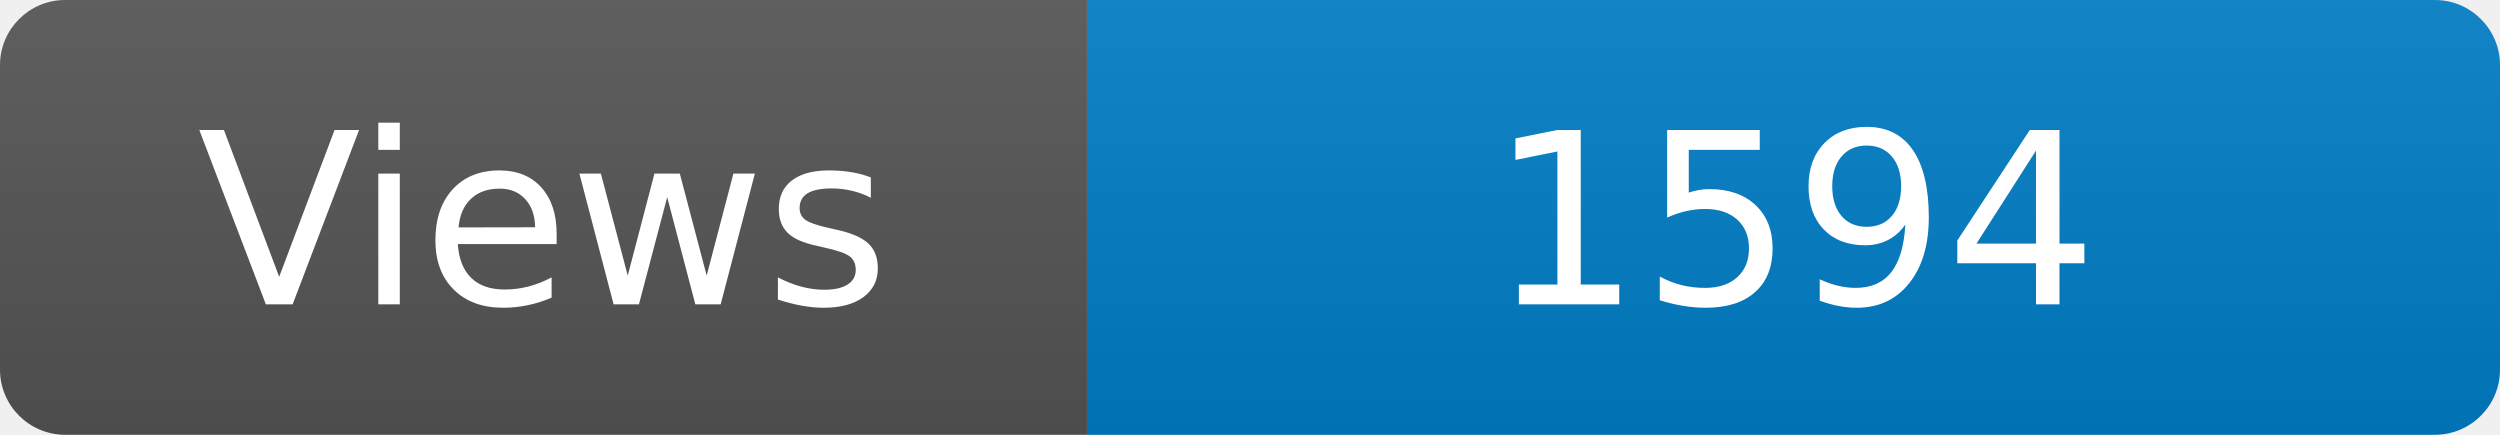
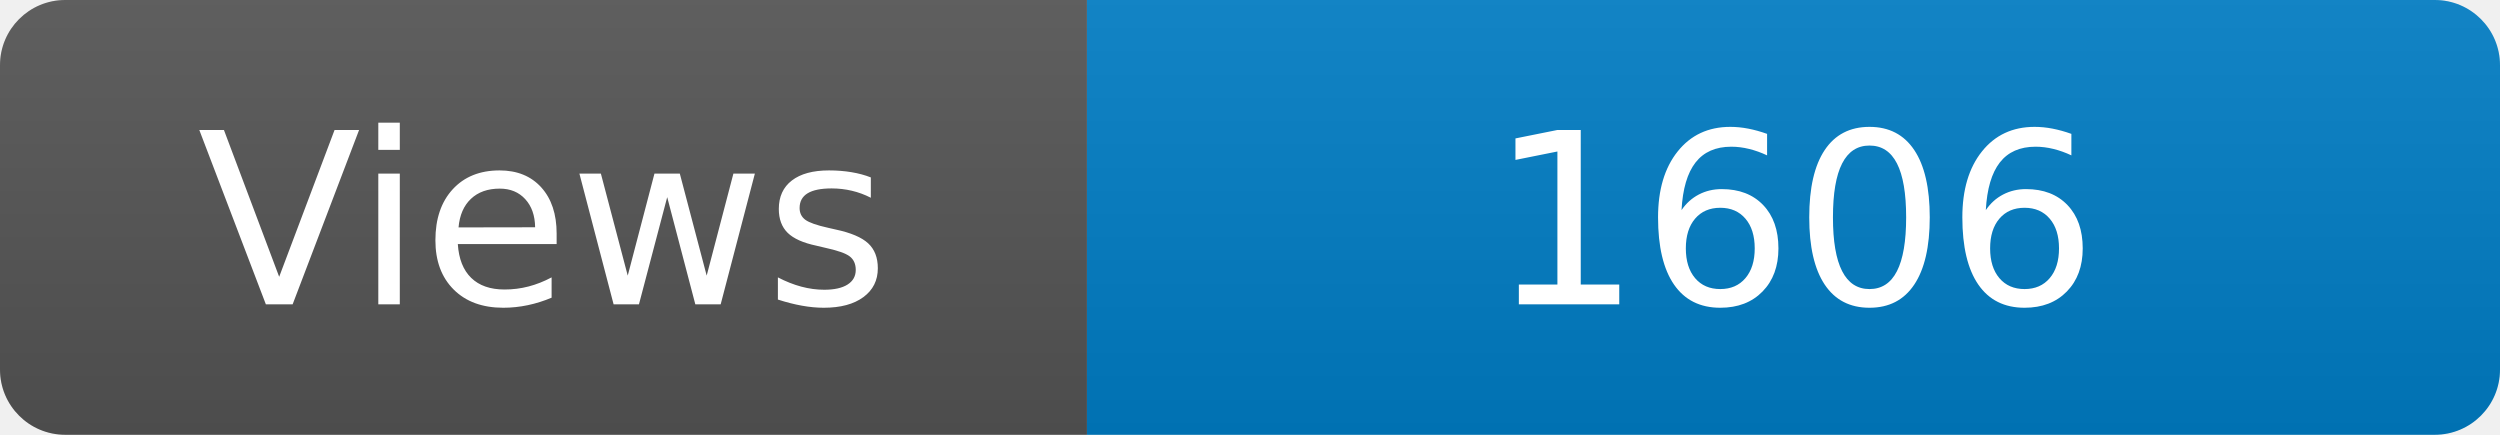
<svg xmlns="http://www.w3.org/2000/svg" width="115" height="20" role="img" aria-label="Maintained?: yes">
  <linearGradient id="s" x2="0" y2="100%">
    <stop offset="0" stop-color="#bbb" stop-opacity=".1" />
    <stop offset="1" stop-opacity=".1" />
  </linearGradient>
  <clipPath id="r">
    <rect width="115" height="20" rx="3" fill="#fff" />
  </clipPath>
  <g clip-path="url(#r)">
    <rect width="50" height="20" fill="#555" />
    <rect x="50" width="160" height="20" fill="#007ec6" />
    <rect width="115" height="20" fill="url(#s)" />
  </g>
  <g fill="#fff" text-anchor="middle" font-family="Verdana,Geneva,DejaVu Sans,sans-serif" font-size="110">
    <text x="250" y="140" transform="scale(.1)" fill="#fff">Views</text>
-     <text x="825" y="140" transform="scale(.1)" fill="#fff">1594</text>
+     <text x="825" y="140" transform="scale(.1)" fill="#fff">1606</text>
  </g>
</svg>
